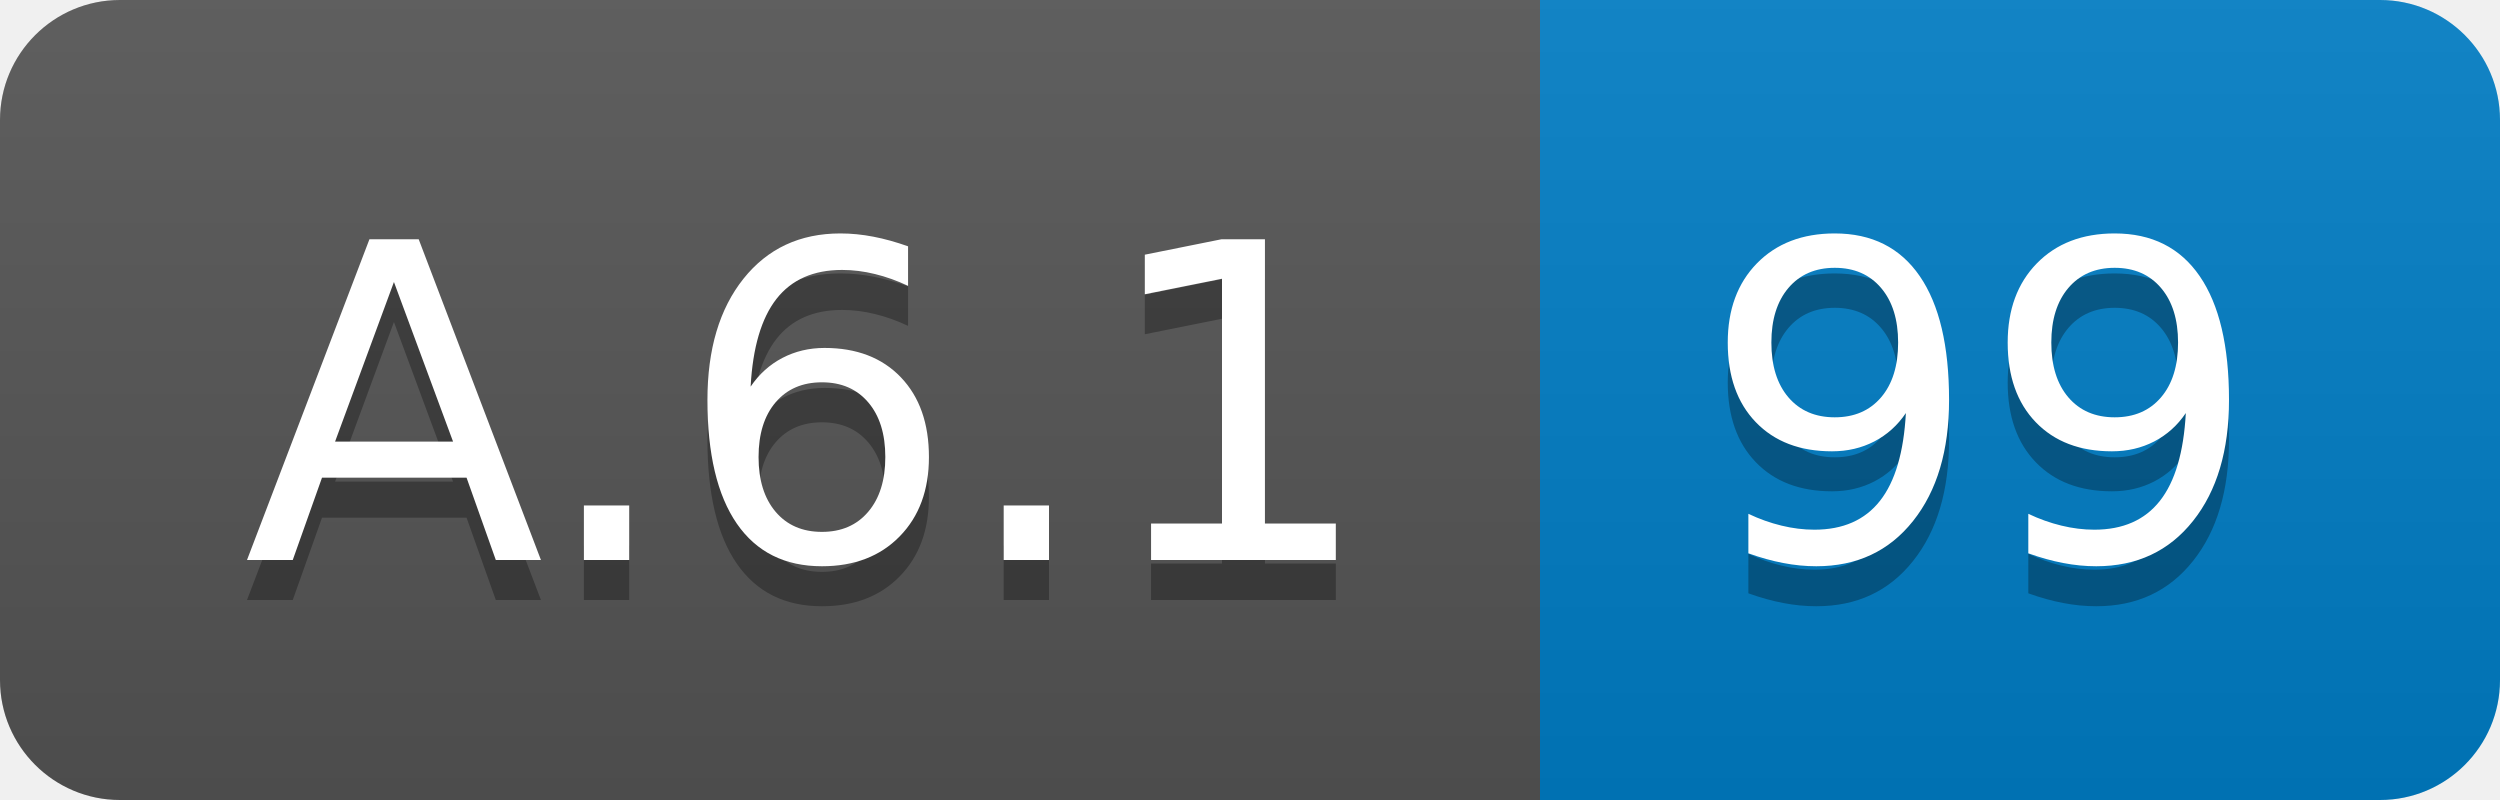
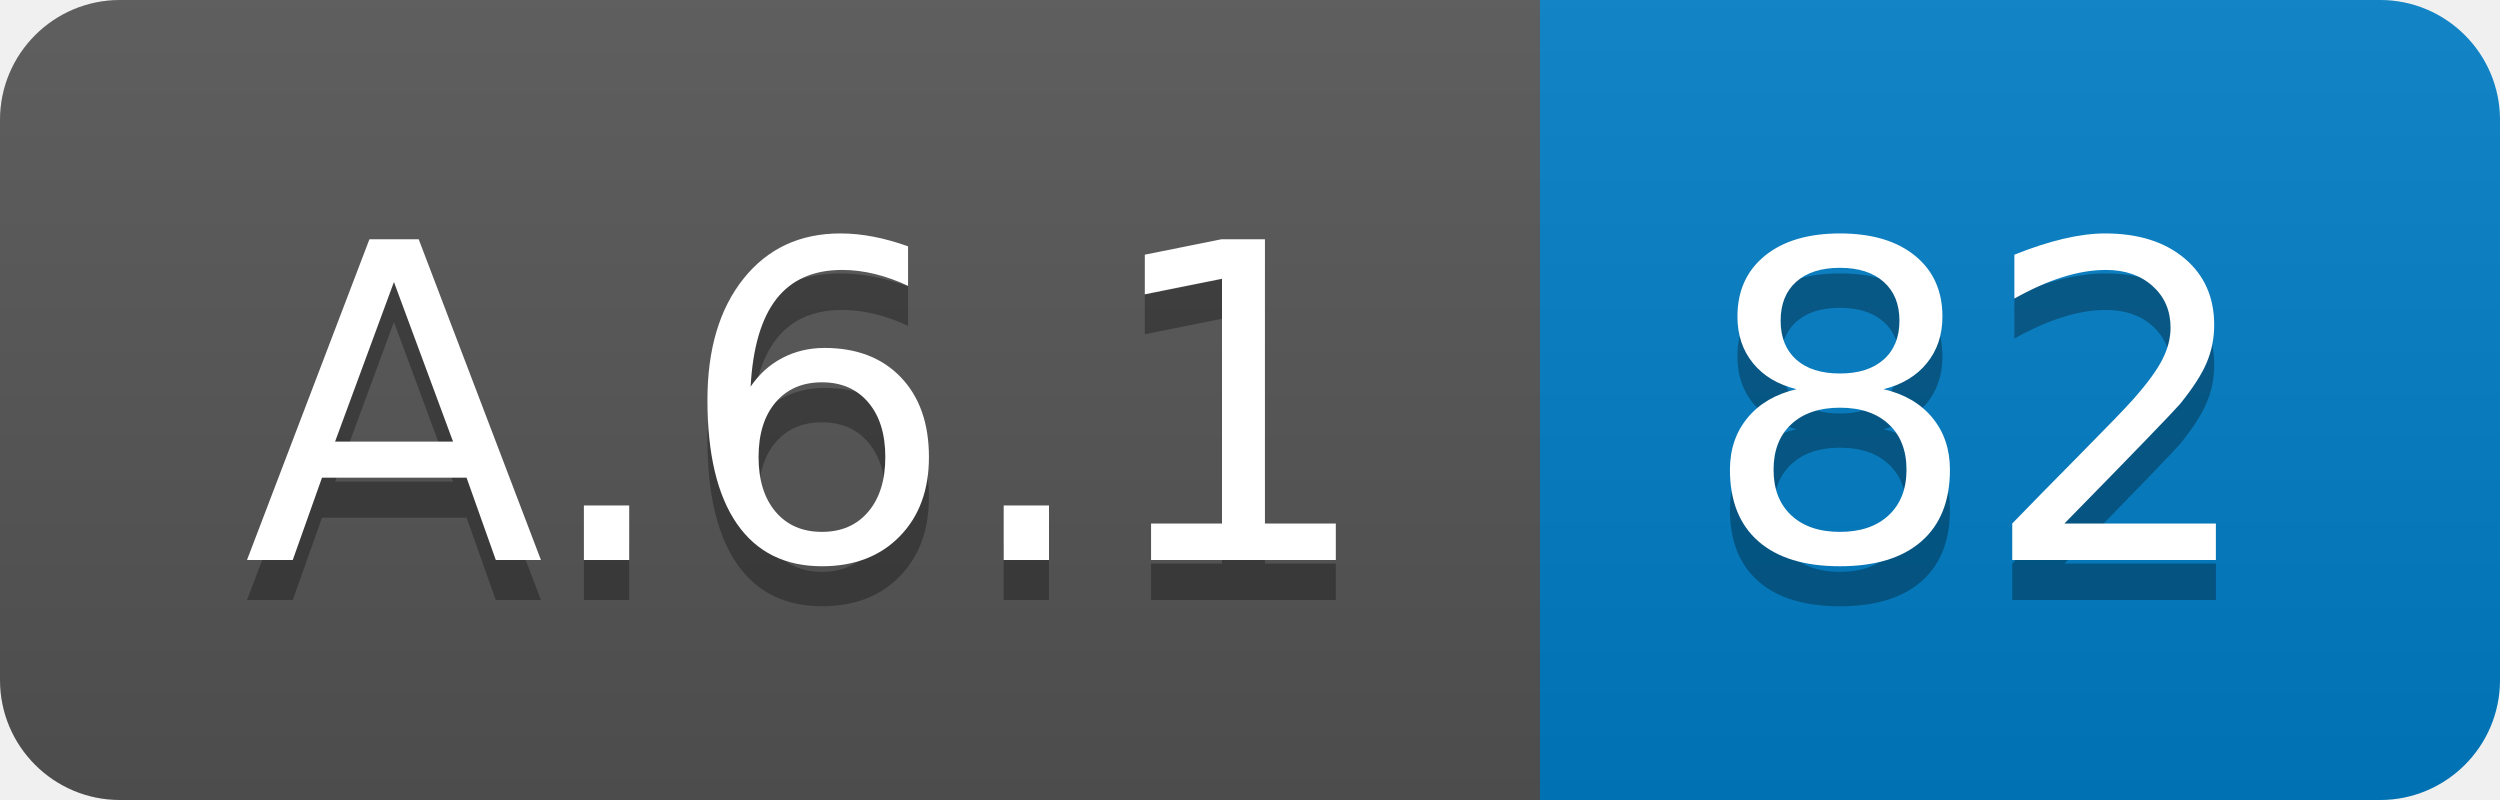
<svg xmlns="http://www.w3.org/2000/svg" width="62.5" height="20">
  <linearGradient id="smooth" x2="0" y2="100%">
    <stop offset="0" stop-color="#bbb" stop-opacity=".1" />
    <stop offset="1" stop-opacity=".1" />
  </linearGradient>
  <clipPath id="round">
    <rect width="62.5" height="20" rx="3" fill="#fff" />
  </clipPath>
  <g clip-path="url(#round)">
    <rect width="38.5" height="20" fill="#555" />
    <rect x="38.5" width="24.0" height="20" fill="#007ec6" />
    <rect width="62.5" height="20" fill="url(#smooth)" />
  </g>
  <g fill="#fff" text-anchor="middle" font-family="DejaVu Sans,Verdana,Geneva,sans-serif" font-size="110">
    <text x="202.5" y="150" fill="#010101" fill-opacity=".3" transform="scale(0.1)" textLength="285.0" lengthAdjust="spacing">A.6.1</text>
    <text x="202.5" y="140" transform="scale(0.1)" textLength="285.0" lengthAdjust="spacing">A.6.1</text>
-     <text x="495.0" y="150" fill="#010101" fill-opacity=".3" transform="scale(0.1)" textLength="140.0" lengthAdjust="spacing">99</text>
-     <text x="495.0" y="140" transform="scale(0.1)" textLength="140.0" lengthAdjust="spacing">99</text>
+     <text x="495.0" y="150" fill="#010101" fill-opacity=".3" transform="scale(0.1)" textLength="140.0" lengthAdjust="spacing">82</text>
+     <text x="495.0" y="140" transform="scale(0.1)" textLength="140.0" lengthAdjust="spacing">82</text>
  </g>
</svg>
